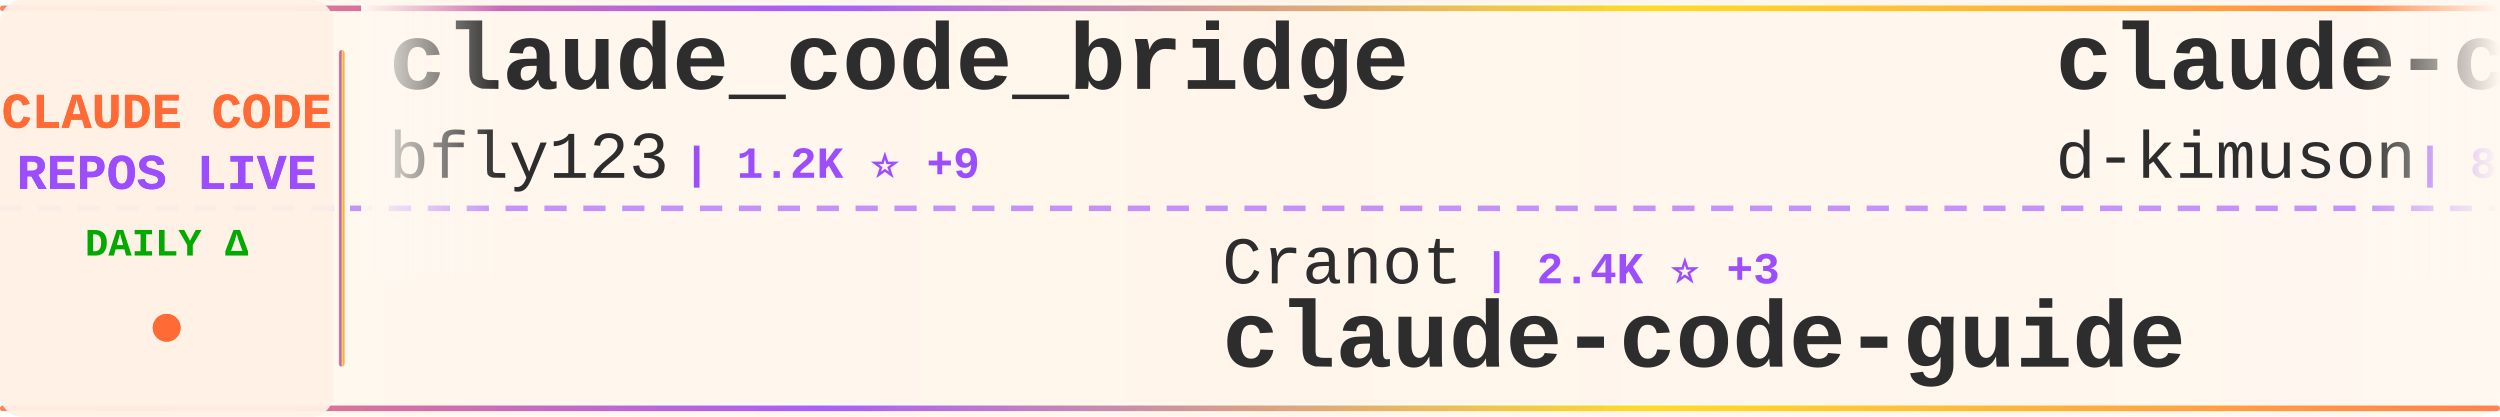
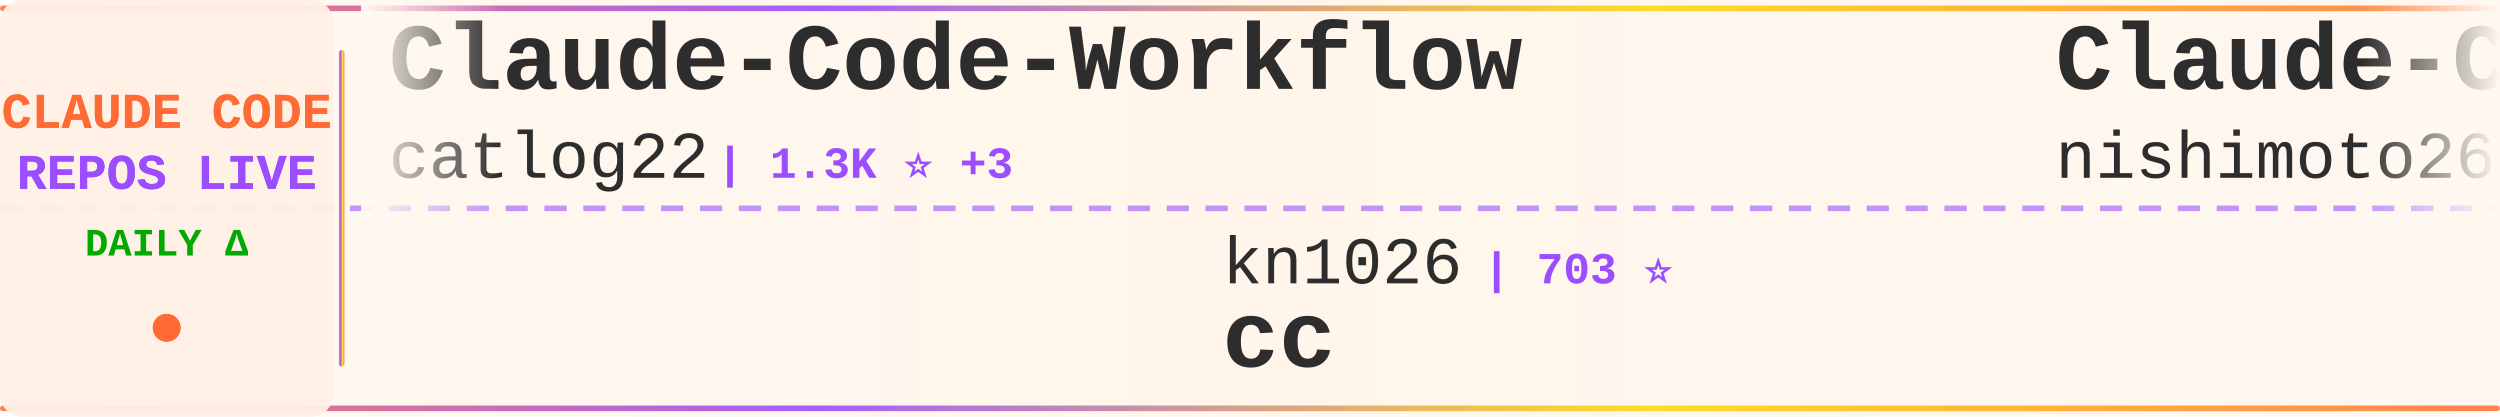
<svg xmlns="http://www.w3.org/2000/svg" width="900" height="150">
  <defs>
    <linearGradient id="tickerBg" x1="0%" y1="0%" x2="100%" y2="0%">
      <stop offset="0%" style="stop-color:#fff8f0;stop-opacity:0.98" />
      <stop offset="50%" style="stop-color:#fff5eb;stop-opacity:1" />
      <stop offset="100%" style="stop-color:#fff8f0;stop-opacity:0.98" />
    </linearGradient>
    <linearGradient id="borderGrad" x1="0%" y1="0%" x2="100%" y2="0%">
      <stop offset="0%" style="stop-color:#FF6B35;stop-opacity:0.85">
        <animate attributeName="stop-opacity" values="0.85;1;0.85" dur="2s" repeatCount="indefinite" />
      </stop>
      <stop offset="33%" style="stop-color:#9C4EFF;stop-opacity:0.9">
        <animate attributeName="stop-opacity" values="0.9;1;0.9" dur="2.2s" repeatCount="indefinite" />
      </stop>
      <stop offset="66%" style="stop-color:#FFD700;stop-opacity:0.85">
        <animate attributeName="stop-opacity" values="0.85;1;0.85" dur="1.8s" repeatCount="indefinite" />
      </stop>
      <stop offset="100%" style="stop-color:#FF6B35;stop-opacity:0.85">
        <animate attributeName="stop-opacity" values="0.85;1;0.85" dur="2s" repeatCount="indefinite" />
      </stop>
    </linearGradient>
    <filter id="textGlow">
      <feGaussianBlur stdDeviation="0.15" result="coloredBlur" />
      <feMerge>
        <feMergeNode in="coloredBlur" />
        <feMergeNode in="SourceGraphic" />
      </feMerge>
    </filter>
    <filter id="metricGlow">
      <feGaussianBlur stdDeviation="0.2" result="coloredBlur" />
      <feMerge>
        <feMergeNode in="coloredBlur" />
        <feMergeNode in="SourceGraphic" />
      </feMerge>
    </filter>
    <linearGradient id="leftFade" x1="0%" y1="0%" x2="100%" y2="0%">
      <stop offset="0%" style="stop-color:#fff8f0;stop-opacity:1" />
      <stop offset="100%" style="stop-color:#fff8f0;stop-opacity:0" />
    </linearGradient>
    <linearGradient id="rightFade" x1="0%" y1="0%" x2="100%" y2="0%">
      <stop offset="0%" style="stop-color:#fff8f0;stop-opacity:0" />
      <stop offset="100%" style="stop-color:#fff8f0;stop-opacity:1" />
    </linearGradient>
  </defs>
  <rect width="900" height="150" fill="url(#tickerBg)" rx="8" />
  <rect x="0" y="2" width="900" height="2" fill="url(#borderGrad)" rx="1" />
  <rect x="0" y="146" width="900" height="2" fill="url(#borderGrad)" rx="1" />
  <line x1="0" y1="75" x2="900" y2="75" stroke="#9C4EFF" stroke-width="2" stroke-dasharray="8 6" opacity="0.6" />
  <rect x="0" y="0" width="120" height="150" fill="#fff0e6" opacity="0.95" rx="8" />
  <text x="60" y="46" font-family="'Courier New', monospace" font-size="18" font-weight="bold" fill="#FF6B35" text-anchor="middle" filter="url(#textGlow)">
    CLAUDE CODE
  </text>
  <text x="60" y="68" font-family="'Courier New', monospace" font-size="18" font-weight="bold" fill="#9C4EFF" text-anchor="middle" filter="url(#textGlow)">
    REPOS LIVE
  </text>
  <text x="60" y="92" font-family="'Courier New', monospace" font-size="14" font-weight="bold" fill="#00aa00" text-anchor="middle">
    DAILY Δ
  </text>
  <circle cx="60" cy="118" r="5" fill="#FF6B35" filter="url(#metricGlow)">
    <animate attributeName="r" values="4;6;4" dur="1.5s" repeatCount="indefinite" />
    <animate attributeName="opacity" values="0.6;1;0.6" dur="1.5s" repeatCount="indefinite" />
  </circle>
  <rect x="122" y="18" width="2" height="114" fill="url(#borderGrad)" rx="1" />
  <clipPath id="tickerClip">
    <rect x="130" y="0" width="770" height="150" />
  </clipPath>
  <g clip-path="url(#tickerClip)">
    <g id="tickerItems">
      <animateTransform attributeName="transform" attributeType="XML" type="translate" from="0 0" to="-3000 0" dur="54s" repeatCount="indefinite" />
      <g transform="translate(0, 0)">
-         <text x="140" y="32" font-family="'Courier New', monospace" font-size="34" font-weight="bold" fill="#2d2d2d">claude_code_bridge</text>
-         <text x="140" y="64" font-family="'Courier New', monospace" font-size="24" font-weight="normal" fill="#2d2d2d" opacity="1.0">bfly123</text>
-         <text x="246" y="64" font-family="'Courier New', monospace" font-size="16" font-weight="bold" fill="#9C4EFF"> | 1.2K ⭐ +9</text>
+         <text x="140" y="32" font-family="'Courier New', monospace" font-size="34" font-weight="bold" fill="#2d2d2d">Claude-Code-Workflow</text>
+         <text x="140" y="64" font-family="'Courier New', monospace" font-size="24" font-weight="normal" fill="#2d2d2d" opacity="1.0">catlog22</text>
+         <text x="258" y="64" font-family="'Courier New', monospace" font-size="16" font-weight="bold" fill="#9C4EFF"> | 1.3K ⭐ +3</text>
      </g>
      <g transform="translate(300, 0)">
-         <text x="140" y="102" font-family="'Courier New', monospace" font-size="24" font-weight="normal" fill="#2d2d2d" opacity="1.0">Cranot</text>
-         <text x="234" y="102" font-family="'Courier New', monospace" font-size="16" font-weight="bold" fill="#9C4EFF"> | 2.4K ⭐ +3</text>
-         <text x="140" y="132" font-family="'Courier New', monospace" font-size="34" font-weight="bold" fill="#2d2d2d">claude-code-guide</text>
+         <text x="140" y="102" font-family="'Courier New', monospace" font-size="24" font-weight="normal" fill="#2d2d2d" opacity="1.0">kn1026</text>
+         <text x="234" y="102" font-family="'Courier New', monospace" font-size="16" font-weight="bold" fill="#9C4EFF"> | 703 ⭐</text>
+         <text x="140" y="132" font-family="'Courier New', monospace" font-size="34" font-weight="bold" fill="#2d2d2d">cc</text>
      </g>
      <g transform="translate(600, 0)">
-         <text x="140" y="32" font-family="'Courier New', monospace" font-size="34" font-weight="bold" fill="#2d2d2d">claude-code-viewer</text>
-         <text x="140" y="64" font-family="'Courier New', monospace" font-size="24" font-weight="normal" fill="#2d2d2d" opacity="1.0">d-kimuson</text>
-         <text x="270" y="64" font-family="'Courier New', monospace" font-size="16" font-weight="bold" fill="#9C4EFF"> | 890 ⭐ +2</text>
+         <text x="140" y="32" font-family="'Courier New', monospace" font-size="34" font-weight="bold" fill="#2d2d2d">Claude-Code-Communicatio...</text>
+         <text x="140" y="64" font-family="'Courier New', monospace" font-size="24" font-weight="normal" fill="#2d2d2d" opacity="1.0">nishimoto265</text>
+         <text x="306" y="64" font-family="'Courier New', monospace" font-size="16" font-weight="bold" fill="#9C4EFF"> | 492 ⭐ +2</text>
      </g>
      <g transform="translate(900, 0)">
-         <text x="140" y="102" font-family="'Courier New', monospace" font-size="24" font-weight="normal" fill="#2d2d2d" opacity="1.0">numman-ali</text>
-         <text x="282" y="102" font-family="'Courier New', monospace" font-size="16" font-weight="bold" fill="#9C4EFF"> | 8.3K ⭐ +29</text>
-         <text x="140" y="132" font-family="'Courier New', monospace" font-size="34" font-weight="bold" fill="#2d2d2d">openskills</text>
+         <text x="140" y="102" font-family="'Courier New', monospace" font-size="24" font-weight="normal" fill="#2d2d2d" opacity="1.0">pchalasani</text>
+         <text x="282" y="102" font-family="'Courier New', monospace" font-size="16" font-weight="bold" fill="#9C4EFF"> | 1.5K ⭐ +6</text>
+         <text x="140" y="132" font-family="'Courier New', monospace" font-size="34" font-weight="bold" fill="#2d2d2d">claude-code-tools</text>
      </g>
      <g transform="translate(1200, 0)">
-         <text x="140" y="32" font-family="'Courier New', monospace" font-size="34" font-weight="bold" fill="#2d2d2d">claude-code-subagents</text>
-         <text x="140" y="64" font-family="'Courier New', monospace" font-size="24" font-weight="normal" fill="#2d2d2d" opacity="1.0">0xfurai</text>
-         <text x="246" y="64" font-family="'Courier New', monospace" font-size="16" font-weight="bold" fill="#9C4EFF"> | 710 ⭐ +3</text>
+         <text x="140" y="32" font-family="'Courier New', monospace" font-size="34" font-weight="bold" fill="#2d2d2d">spec-kit</text>
+         <text x="140" y="64" font-family="'Courier New', monospace" font-size="24" font-weight="normal" fill="#2d2d2d" opacity="1.0">github</text>
+         <text x="234" y="64" font-family="'Courier New', monospace" font-size="16" font-weight="bold" fill="#9C4EFF"> | 70.2K ⭐ +200</text>
      </g>
      <g transform="translate(1500, 0)">
-         <text x="140" y="102" font-family="'Courier New', monospace" font-size="24" font-weight="normal" fill="#2d2d2d" opacity="1.0">anthropics</text>
-         <text x="282" y="102" font-family="'Courier New', monospace" font-size="16" font-weight="bold" fill="#9C4EFF"> | 70.9K ⭐ +412</text>
-         <text x="140" y="132" font-family="'Courier New', monospace" font-size="34" font-weight="bold" fill="#2d2d2d">skills</text>
+         <text x="140" y="102" font-family="'Courier New', monospace" font-size="24" font-weight="normal" fill="#2d2d2d" opacity="1.0">eyaltoledano</text>
+         <text x="306" y="102" font-family="'Courier New', monospace" font-size="16" font-weight="bold" fill="#9C4EFF"> | 25.5K ⭐ +15</text>
+         <text x="140" y="132" font-family="'Courier New', monospace" font-size="34" font-weight="bold" fill="#2d2d2d">claude-task-master</text>
      </g>
      <g transform="translate(1800, 0)">
-         <text x="140" y="32" font-family="'Courier New', monospace" font-size="34" font-weight="bold" fill="#2d2d2d">claude-code-best-practic...</text>
-         <text x="140" y="64" font-family="'Courier New', monospace" font-size="24" font-weight="normal" fill="#2d2d2d" opacity="1.0">shanraisshan</text>
-         <text x="306" y="64" font-family="'Courier New', monospace" font-size="16" font-weight="bold" fill="#9C4EFF"> | 2.7K ⭐ +23</text>
+         <text x="140" y="32" font-family="'Courier New', monospace" font-size="34" font-weight="bold" fill="#2d2d2d">claude-code-mastering</text>
+         <text x="140" y="64" font-family="'Courier New', monospace" font-size="24" font-weight="normal" fill="#2d2d2d" opacity="1.0">revfactory</text>
+         <text x="282" y="64" font-family="'Courier New', monospace" font-size="16" font-weight="bold" fill="#9C4EFF"> | 755 ⭐ +1</text>
      </g>
      <g transform="translate(2100, 0)">
-         <text x="140" y="102" font-family="'Courier New', monospace" font-size="24" font-weight="normal" fill="#2d2d2d" opacity="1.0">peterkrueck</text>
-         <text x="294" y="102" font-family="'Courier New', monospace" font-size="16" font-weight="bold" fill="#9C4EFF"> | 1.3K ⭐</text>
-         <text x="140" y="132" font-family="'Courier New', monospace" font-size="34" font-weight="bold" fill="#2d2d2d">Claude-Code-Development-...</text>
+         <text x="140" y="102" font-family="'Courier New', monospace" font-size="24" font-weight="normal" fill="#2d2d2d" opacity="1.0">centminmod</text>
+         <text x="282" y="102" font-family="'Courier New', monospace" font-size="16" font-weight="bold" fill="#9C4EFF"> | 1.9K ⭐ +1</text>
+         <text x="140" y="132" font-family="'Courier New', monospace" font-size="34" font-weight="bold" fill="#2d2d2d">my-claude-code-setup</text>
      </g>
      <g transform="translate(2400, 0)">
-         <text x="140" y="32" font-family="'Courier New', monospace" font-size="34" font-weight="bold" fill="#2d2d2d">vibe-coding</text>
-         <text x="140" y="64" font-family="'Courier New', monospace" font-size="24" font-weight="normal" fill="#2d2d2d" opacity="1.0">EnzeD</text>
-         <text x="222" y="64" font-family="'Courier New', monospace" font-size="16" font-weight="bold" fill="#9C4EFF"> | 3.9K ⭐ +1</text>
+         <text x="140" y="32" font-family="'Courier New', monospace" font-size="34" font-weight="bold" fill="#2d2d2d">claude-code</text>
+         <text x="140" y="64" font-family="'Courier New', monospace" font-size="24" font-weight="normal" fill="#2d2d2d" opacity="1.0">anthropics</text>
+         <text x="282" y="64" font-family="'Courier New', monospace" font-size="16" font-weight="bold" fill="#9C4EFF"> | 67.3K ⭐ +189</text>
      </g>
      <g transform="translate(2700, 0)">
-         <text x="140" y="102" font-family="'Courier New', monospace" font-size="24" font-weight="normal" fill="#2d2d2d" opacity="1.0">anomalyco</text>
-         <text x="270" y="102" font-family="'Courier New', monospace" font-size="16" font-weight="bold" fill="#9C4EFF"> | 105.8K ⭐ +513</text>
-         <text x="140" y="132" font-family="'Courier New', monospace" font-size="34" font-weight="bold" fill="#2d2d2d">opencode</text>
+         <text x="140" y="102" font-family="'Courier New', monospace" font-size="24" font-weight="normal" fill="#2d2d2d" opacity="1.0">fuergaosi233</text>
+         <text x="306" y="102" font-family="'Courier New', monospace" font-size="16" font-weight="bold" fill="#9C4EFF"> | 2.0K ⭐ +7</text>
+         <text x="140" y="132" font-family="'Courier New', monospace" font-size="34" font-weight="bold" fill="#2d2d2d">claude-code-proxy</text>
      </g>
      <g transform="translate(3000, 0)">
-         <text x="140" y="32" font-family="'Courier New', monospace" font-size="34" font-weight="bold" fill="#2d2d2d">claude_code_bridge</text>
-         <text x="140" y="64" font-family="'Courier New', monospace" font-size="24" font-weight="normal" fill="#2d2d2d" opacity="1.0">bfly123</text>
-         <text x="246" y="64" font-family="'Courier New', monospace" font-size="16" font-weight="bold" fill="#9C4EFF"> | 1.2K ⭐ +9</text>
+         <text x="140" y="32" font-family="'Courier New', monospace" font-size="34" font-weight="bold" fill="#2d2d2d">Claude-Code-Workflow</text>
+         <text x="140" y="64" font-family="'Courier New', monospace" font-size="24" font-weight="normal" fill="#2d2d2d" opacity="1.0">catlog22</text>
+         <text x="258" y="64" font-family="'Courier New', monospace" font-size="16" font-weight="bold" fill="#9C4EFF"> | 1.3K ⭐ +3</text>
      </g>
      <g transform="translate(3300, 0)">
-         <text x="140" y="102" font-family="'Courier New', monospace" font-size="24" font-weight="normal" fill="#2d2d2d" opacity="1.0">Cranot</text>
-         <text x="234" y="102" font-family="'Courier New', monospace" font-size="16" font-weight="bold" fill="#9C4EFF"> | 2.4K ⭐ +3</text>
-         <text x="140" y="132" font-family="'Courier New', monospace" font-size="34" font-weight="bold" fill="#2d2d2d">claude-code-guide</text>
+         <text x="140" y="102" font-family="'Courier New', monospace" font-size="24" font-weight="normal" fill="#2d2d2d" opacity="1.0">kn1026</text>
+         <text x="234" y="102" font-family="'Courier New', monospace" font-size="16" font-weight="bold" fill="#9C4EFF"> | 703 ⭐</text>
+         <text x="140" y="132" font-family="'Courier New', monospace" font-size="34" font-weight="bold" fill="#2d2d2d">cc</text>
      </g>
      <g transform="translate(3600, 0)">
-         <text x="140" y="32" font-family="'Courier New', monospace" font-size="34" font-weight="bold" fill="#2d2d2d">claude-code-viewer</text>
-         <text x="140" y="64" font-family="'Courier New', monospace" font-size="24" font-weight="normal" fill="#2d2d2d" opacity="1.0">d-kimuson</text>
-         <text x="270" y="64" font-family="'Courier New', monospace" font-size="16" font-weight="bold" fill="#9C4EFF"> | 890 ⭐ +2</text>
+         <text x="140" y="32" font-family="'Courier New', monospace" font-size="34" font-weight="bold" fill="#2d2d2d">Claude-Code-Communicatio...</text>
+         <text x="140" y="64" font-family="'Courier New', monospace" font-size="24" font-weight="normal" fill="#2d2d2d" opacity="1.0">nishimoto265</text>
+         <text x="306" y="64" font-family="'Courier New', monospace" font-size="16" font-weight="bold" fill="#9C4EFF"> | 492 ⭐ +2</text>
      </g>
      <g transform="translate(3900, 0)">
-         <text x="140" y="102" font-family="'Courier New', monospace" font-size="24" font-weight="normal" fill="#2d2d2d" opacity="1.0">numman-ali</text>
-         <text x="282" y="102" font-family="'Courier New', monospace" font-size="16" font-weight="bold" fill="#9C4EFF"> | 8.3K ⭐ +29</text>
-         <text x="140" y="132" font-family="'Courier New', monospace" font-size="34" font-weight="bold" fill="#2d2d2d">openskills</text>
+         <text x="140" y="102" font-family="'Courier New', monospace" font-size="24" font-weight="normal" fill="#2d2d2d" opacity="1.0">pchalasani</text>
+         <text x="282" y="102" font-family="'Courier New', monospace" font-size="16" font-weight="bold" fill="#9C4EFF"> | 1.5K ⭐ +6</text>
+         <text x="140" y="132" font-family="'Courier New', monospace" font-size="34" font-weight="bold" fill="#2d2d2d">claude-code-tools</text>
      </g>
    </g>
  </g>
  <rect x="130" y="0" width="50" height="100" fill="url(#leftFade)" />
  <rect x="850" y="0" width="50" height="100" fill="url(#rightFade)" />
</svg>
